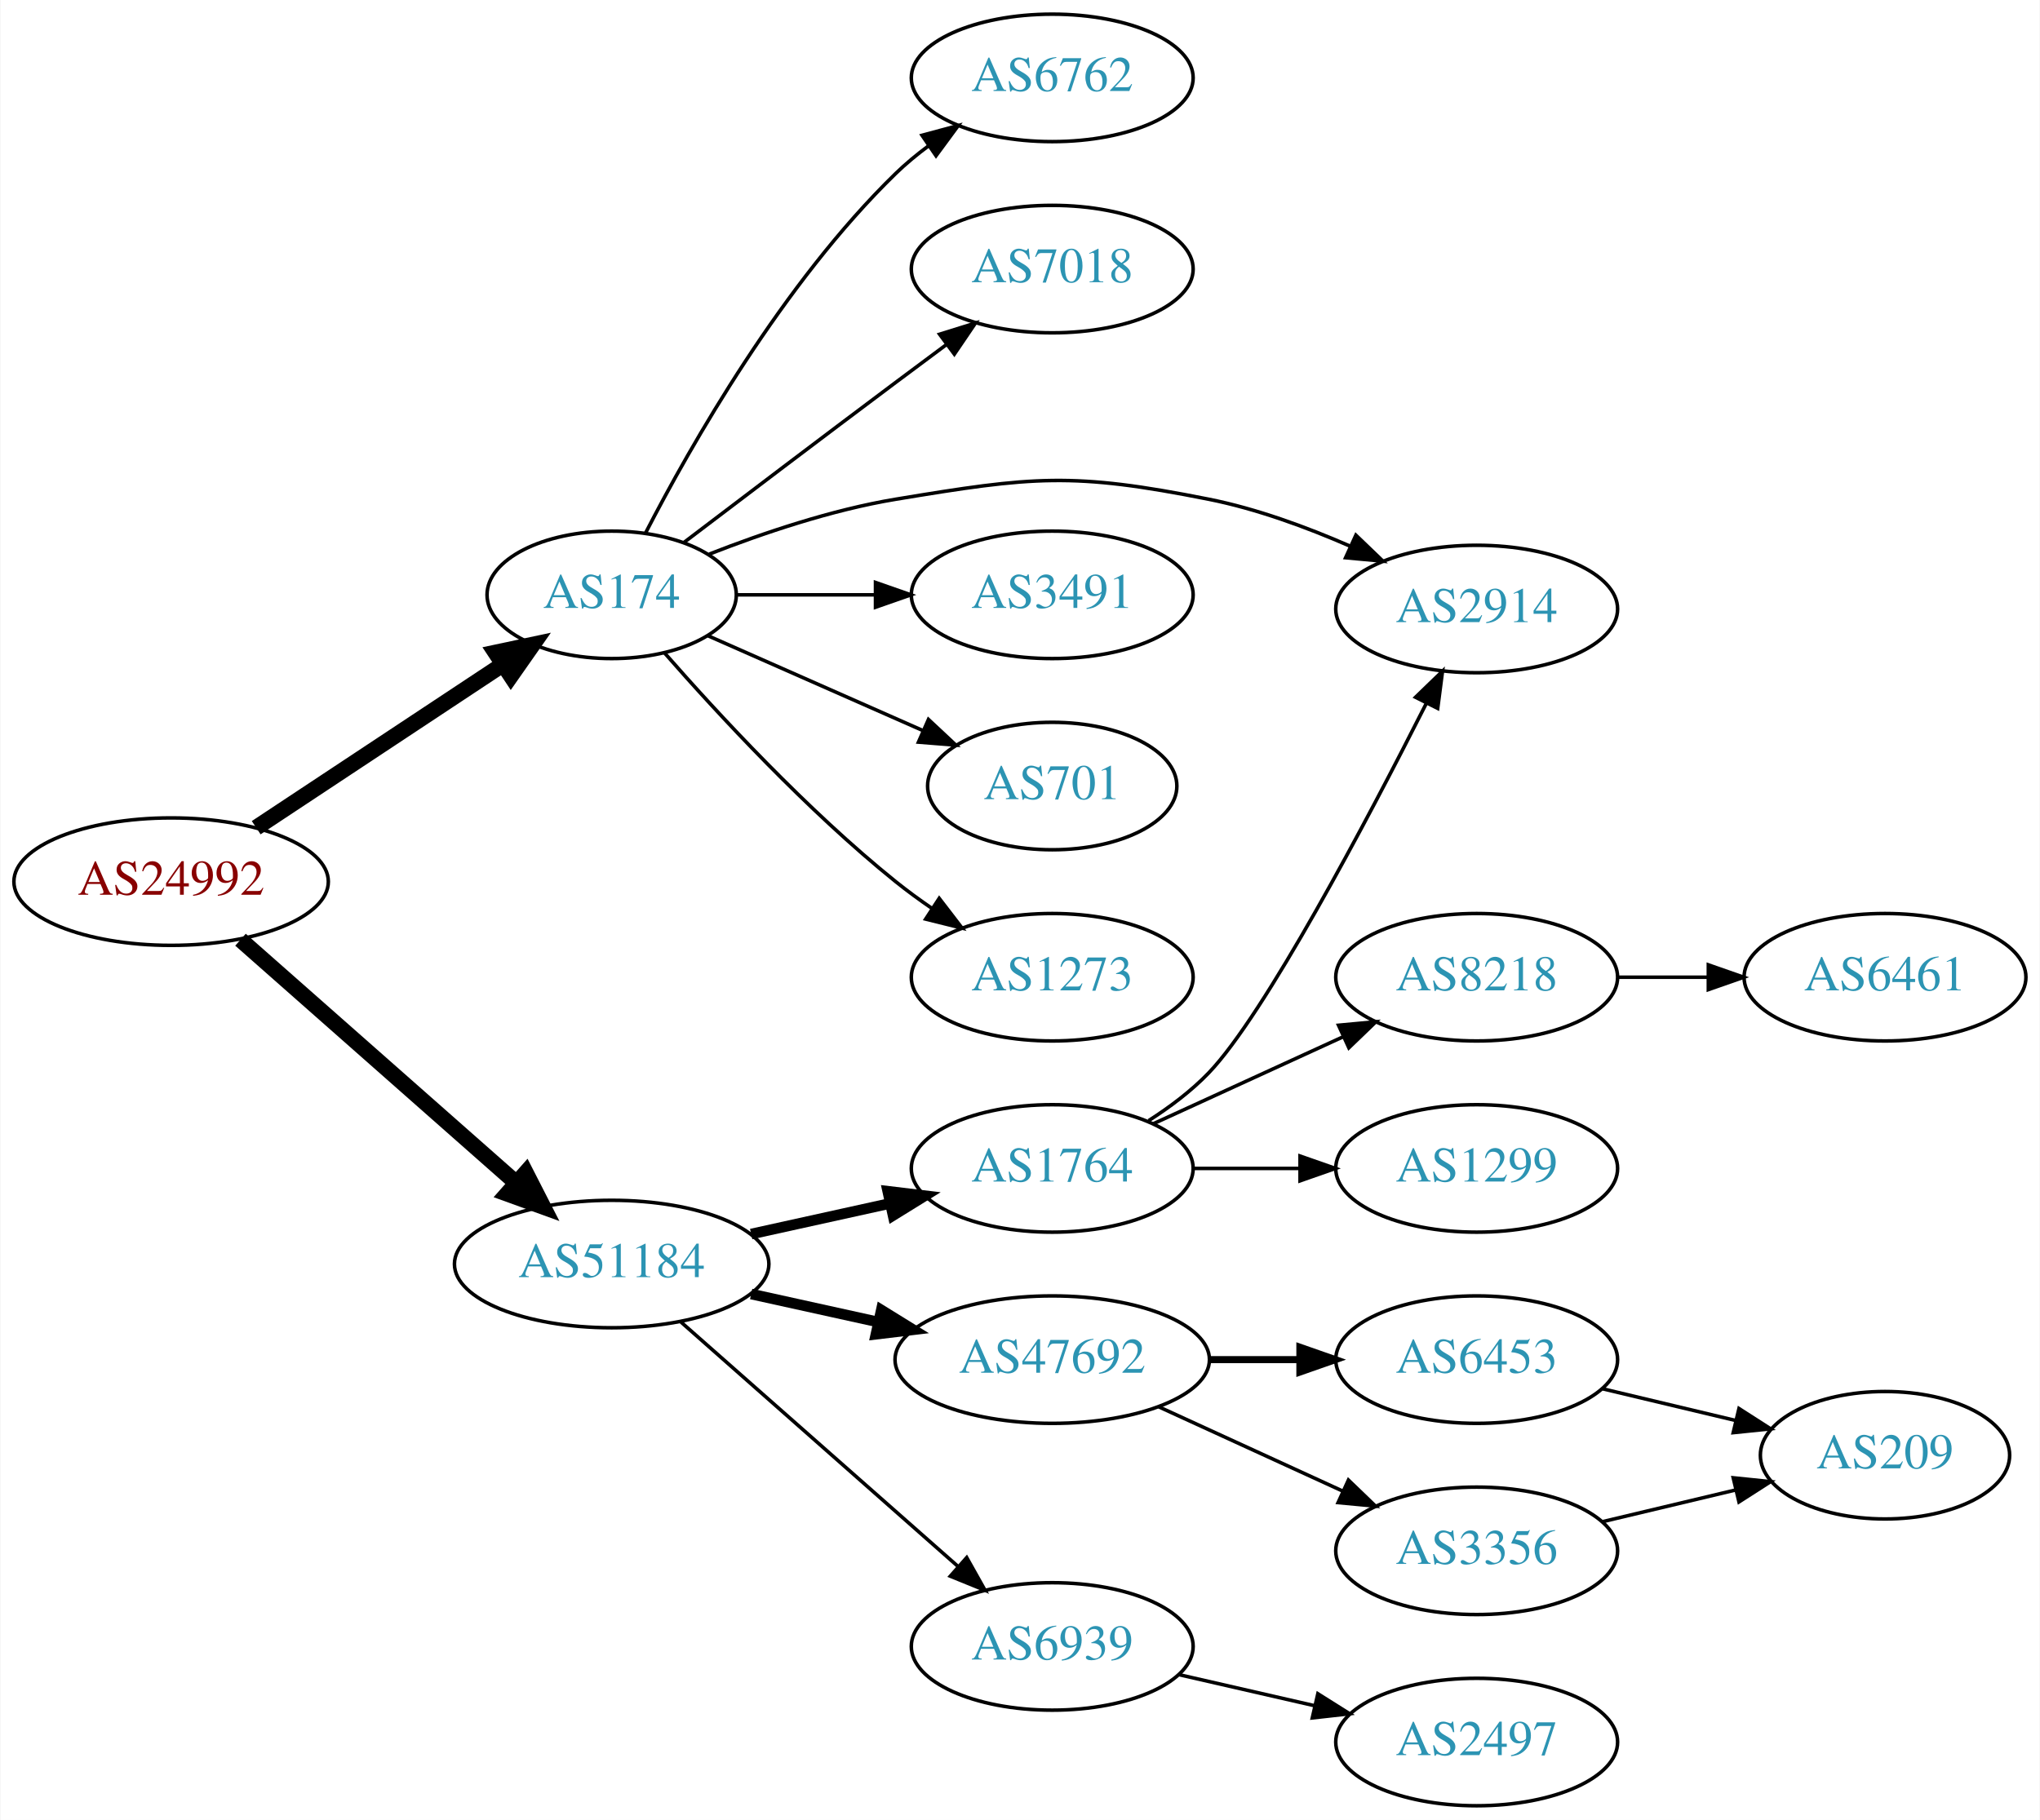
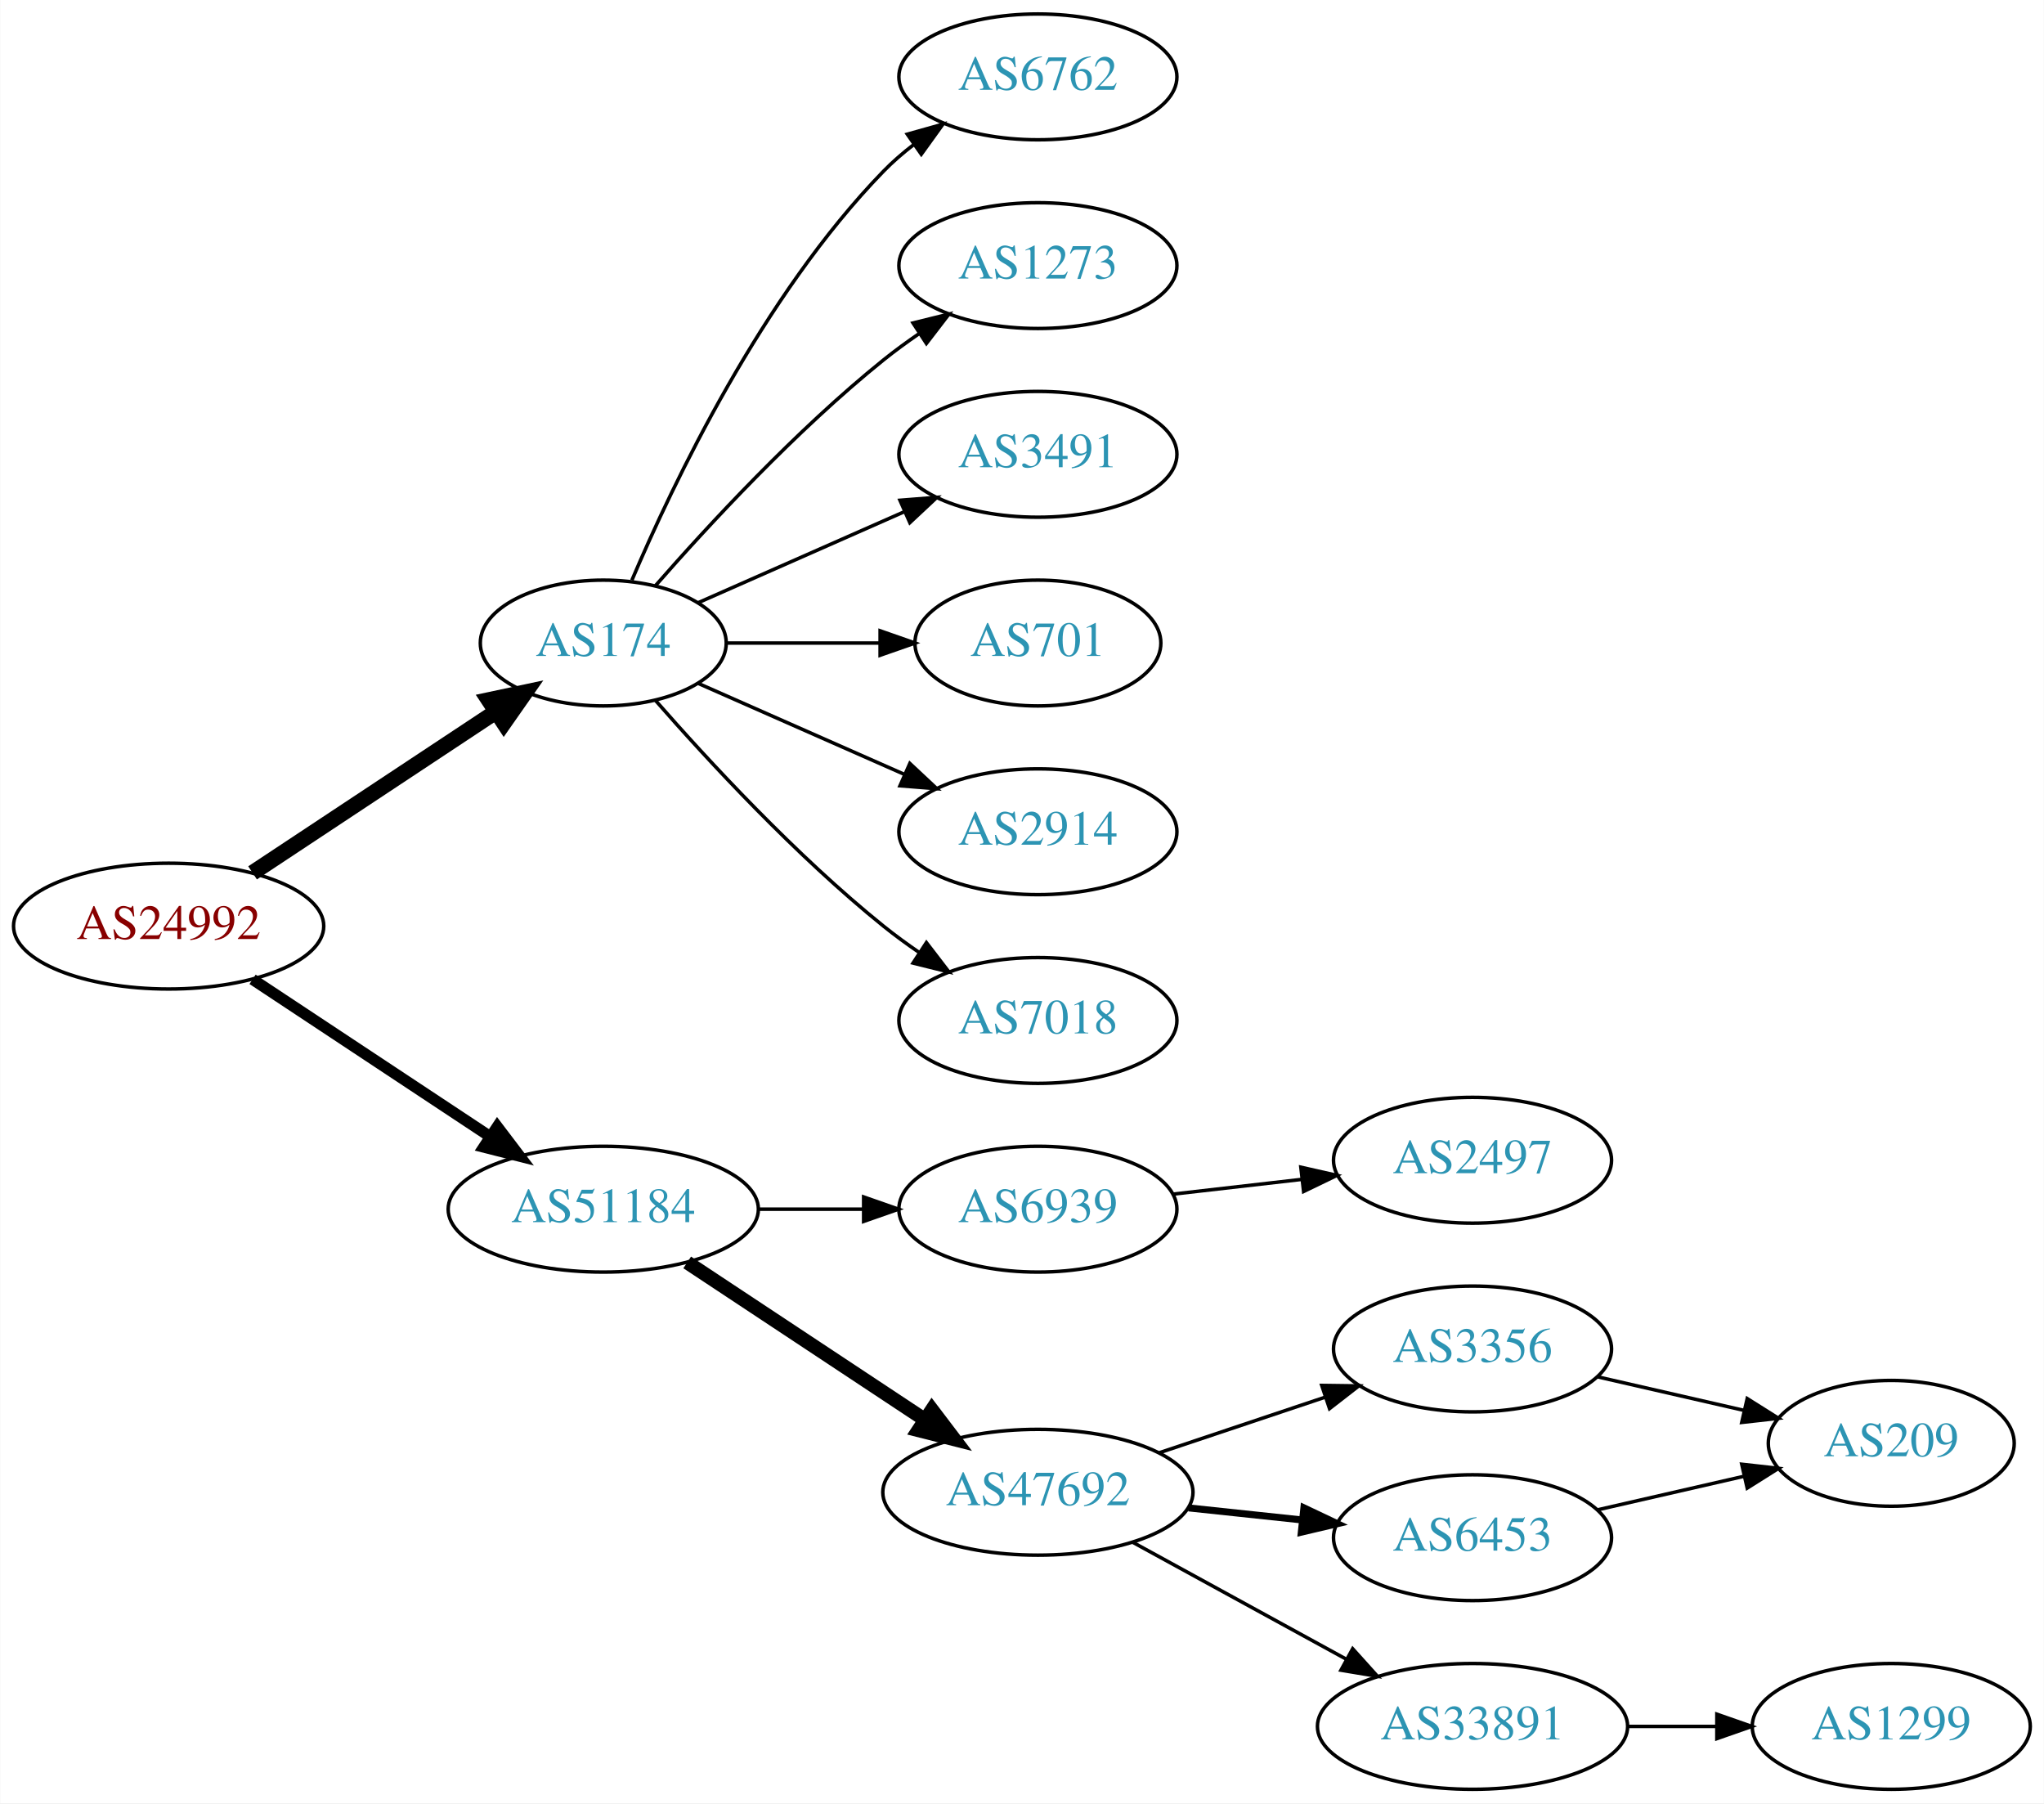
- <svg xmlns="http://www.w3.org/2000/svg" xmlns:xlink="http://www.w3.org/1999/xlink" width="576pt" height="514pt" viewBox="0.00 0.00 575.76 514.00">
-   <g id="graph0" class="graph" transform="scale(1 1) rotate(0) translate(4 510)">
-     <polygon fill="white" stroke="none" points="-4,4 -4,-510 571.762,-510 571.762,4 -4,4" />
+ <svg xmlns="http://www.w3.org/2000/svg" xmlns:xlink="http://www.w3.org/1999/xlink" width="585pt" height="516pt" viewBox="0.00 0.00 584.86 516.00">
+   <g id="graph0" class="graph" transform="scale(1 1) rotate(0) translate(4 512)">
+     <polygon fill="white" stroke="none" points="-4,4 -4,-512 580.862,-512 580.862,4 -4,4" />
    <g id="node1" class="node">
      <g id="a_node1">
        <a xlink:href="/asn/24992" xlink:title="AS24992 ~ DIC - Online Wolf &amp; Co. KG [AT]">
-           <ellipse fill="#ffffff" stroke="black" cx="44.196" cy="-261" rx="44.393" ry="18" />
-           <text text-anchor="middle" x="44.196" y="-257.3" font-family="Times,serif" font-size="14.00" fill="#880000">AS24992</text>
+           <ellipse fill="#ffffff" stroke="black" cx="44.196" cy="-247" rx="44.393" ry="18" />
+           <text text-anchor="middle" x="44.196" y="-243.3" font-family="Times,serif" font-size="14.00" fill="#880000">AS24992</text>
        </a>
      </g>
    </g>
    <g id="node2" class="node">
      <g id="a_node2">
        <a xlink:href="/asn/174" xlink:title="AS174 ~ Cogent Communications [US]">
-           <ellipse fill="#ffffff" stroke="black" cx="168.588" cy="-342" rx="35.194" ry="18" />
-           <text text-anchor="middle" x="168.588" y="-338.3" font-family="Times,serif" font-size="14.00" fill="#2c94b3">AS174</text>
+           <ellipse fill="#ffffff" stroke="black" cx="168.588" cy="-328" rx="35.194" ry="18" />
+           <text text-anchor="middle" x="168.588" y="-324.3" font-family="Times,serif" font-size="14.00" fill="#2c94b3">AS174</text>
        </a>
      </g>
    </g>
    <g id="edge1" class="edge">
-       <path fill="none" stroke="black" stroke-width="4.5" d="M68.217,-276.235C87.936,-289.286 116.46,-308.163 137.894,-322.348" />
-       <polygon fill="black" stroke="black" stroke-width="4.5" points="135.796,-325.681 146.308,-327.917 140.142,-319.114 135.796,-325.681" />
+       <path fill="none" stroke="black" stroke-width="4.5" d="M68.217,-262.235C87.936,-275.286 116.46,-294.163 137.894,-308.348" />
+       <polygon fill="black" stroke="black" stroke-width="4.5" points="135.796,-311.681 146.308,-313.917 140.142,-305.114 135.796,-311.681" />
    </g>
    <g id="node3" class="node">
      <g id="a_node3">
        <a xlink:href="/asn/51184" xlink:title="AS51184 ~ Fonira Telekom GmbH [AT]">
-           <ellipse fill="#ffffff" stroke="black" cx="168.588" cy="-153" rx="44.393" ry="18" />
-           <text text-anchor="middle" x="168.588" y="-149.3" font-family="Times,serif" font-size="14.00" fill="#2c94b3">AS51184</text>
+           <ellipse fill="#ffffff" stroke="black" cx="168.588" cy="-166" rx="44.393" ry="18" />
+           <text text-anchor="middle" x="168.588" y="-162.3" font-family="Times,serif" font-size="14.00" fill="#2c94b3">AS51184</text>
        </a>
      </g>
    </g>
    <g id="edge2" class="edge">
-       <path fill="none" stroke="black" stroke-width="4.5" d="M63.785,-244.597C84.482,-226.333 118.089,-196.678 141.434,-176.079" />
-       <polygon fill="black" stroke="black" stroke-width="4.5" points="144.333,-178.772 149.226,-169.203 139.122,-172.867 144.333,-178.772" />
+       <path fill="none" stroke="black" stroke-width="3.214" d="M68.217,-231.765C87.449,-219.037 115.056,-200.766 136.294,-186.711" />
+       <polygon fill="black" stroke="black" stroke-width="3.214" points="138.263,-189.605 144.67,-181.167 134.4,-183.767 138.263,-189.605" />
    </g>
    <g id="node4" class="node">
      <g id="a_node4">
        <a xlink:href="/asn/6762" xlink:title="AS6762 ~ TELECOM ITALIA SPARKLE S.p.A. [IT]">
-           <ellipse fill="#ffffff" stroke="black" cx="292.98" cy="-488" rx="39.794" ry="18" />
-           <text text-anchor="middle" x="292.98" y="-484.3" font-family="Times,serif" font-size="14.00" fill="#2c94b3">AS6762</text>
+           <ellipse fill="#ffffff" stroke="black" cx="292.98" cy="-490" rx="39.794" ry="18" />
+           <text text-anchor="middle" x="292.98" y="-486.3" font-family="Times,serif" font-size="14.00" fill="#2c94b3">AS6762</text>
        </a>
      </g>
    </g>
    <g id="edge3" class="edge">
-       <path fill="none" stroke="black" d="M178.127,-359.419C190.901,-384.196 216.928,-430.041 248.784,-461 251.628,-463.764 254.802,-466.388 258.101,-468.837" />
-       <polygon fill="black" stroke="black" points="256.217,-471.788 266.448,-474.541 260.167,-466.009 256.217,-471.788" />
+       <path fill="none" stroke="black" d="M176.779,-345.975C188.546,-373.682 214.12,-427.348 248.784,-463 251.404,-465.695 254.345,-468.239 257.428,-470.608" />
+       <polygon fill="black" stroke="black" points="255.594,-473.597 265.796,-476.455 259.603,-467.859 255.594,-473.597" />
    </g>
    <g id="node5" class="node">
      <g id="a_node5">
-         <a xlink:href="/asn/7018" xlink:title="AS7018 ~ AT&amp;T Services, Inc. [US]">
-           <ellipse fill="#ffffff" stroke="black" cx="292.98" cy="-434" rx="39.794" ry="18" />
-           <text text-anchor="middle" x="292.98" y="-430.3" font-family="Times,serif" font-size="14.00" fill="#2c94b3">AS7018</text>
+         <a xlink:href="/asn/1273" xlink:title="AS1273 ~ Vodafone Group PLC [EU]">
+           <ellipse fill="#ffffff" stroke="black" cx="292.98" cy="-436" rx="39.794" ry="18" />
+           <text text-anchor="middle" x="292.98" y="-432.3" font-family="Times,serif" font-size="14.00" fill="#2c94b3">AS1273</text>
        </a>
      </g>
    </g>
    <g id="edge4" class="edge">
-       <path fill="none" stroke="black" d="M189.072,-356.853C205.076,-369.031 228.353,-386.693 248.784,-402 253.359,-405.427 258.218,-409.047 262.962,-412.57" />
-       <polygon fill="black" stroke="black" points="261.175,-415.602 271.293,-418.745 265.344,-409.978 261.175,-415.602" />
+       <path fill="none" stroke="black" d="M183.462,-344.345C198.532,-361.559 223.81,-388.901 248.784,-409 252.04,-411.62 255.565,-414.192 259.149,-416.646" />
+       <polygon fill="black" stroke="black" points="257.237,-419.577 267.522,-422.121 261.068,-413.719 257.237,-419.577" />
    </g>
    <g id="node6" class="node">
      <g id="a_node6">
-         <a xlink:href="/asn/2914" xlink:title="AS2914 ~ NTT America, Inc. [US]">
-           <ellipse fill="#ffffff" stroke="black" cx="412.823" cy="-338" rx="39.794" ry="18" />
-           <text text-anchor="middle" x="412.823" y="-334.3" font-family="Times,serif" font-size="14.00" fill="#2c94b3">AS2914</text>
+         <a xlink:href="/asn/3491" xlink:title="AS3491 ~ PCCW Global, Inc. [US]">
+           <ellipse fill="#ffffff" stroke="black" cx="292.98" cy="-382" rx="39.794" ry="18" />
+           <text text-anchor="middle" x="292.98" y="-378.3" font-family="Times,serif" font-size="14.00" fill="#2c94b3">AS3491</text>
        </a>
      </g>
    </g>
    <g id="edge5" class="edge">
-       <path fill="none" stroke="black" d="M196.145,-353.501C211.26,-359.419 230.727,-366.007 248.784,-369 287.541,-375.425 298.649,-376.682 337.176,-369 350.641,-366.315 364.718,-361.154 376.972,-355.802" />
-       <polygon fill="black" stroke="black" points="378.72,-358.851 386.362,-351.512 375.811,-352.484 378.72,-358.851" />
+       <path fill="none" stroke="black" d="M195.844,-339.584C213.03,-347.167 235.743,-357.188 254.777,-365.586" />
+       <polygon fill="black" stroke="black" points="253.503,-368.849 264.065,-369.684 256.329,-362.445 253.503,-368.849" />
    </g>
    <g id="node7" class="node">
      <g id="a_node7">
-         <a xlink:href="/asn/3491" xlink:title="AS3491 ~ PCCW Global, Inc. [US]">
-           <ellipse fill="#ffffff" stroke="black" cx="292.98" cy="-342" rx="39.794" ry="18" />
-           <text text-anchor="middle" x="292.98" y="-338.3" font-family="Times,serif" font-size="14.00" fill="#2c94b3">AS3491</text>
+         <a xlink:href="/asn/701" xlink:title="AS701 ~ UUNET [US]">
+           <ellipse fill="#ffffff" stroke="black" cx="292.98" cy="-328" rx="35.194" ry="18" />
+           <text text-anchor="middle" x="292.98" y="-324.3" font-family="Times,serif" font-size="14.00" fill="#2c94b3">AS701</text>
        </a>
      </g>
    </g>
    <g id="edge6" class="edge">
-       <path fill="none" stroke="black" d="M204.007,-342C216.058,-342 229.834,-342 242.852,-342" />
-       <polygon fill="black" stroke="black" points="243.081,-345.5 253.081,-342 243.081,-338.5 243.081,-345.5" />
+       <path fill="none" stroke="black" d="M204.007,-328C217.548,-328 233.268,-328 247.642,-328" />
+       <polygon fill="black" stroke="black" points="247.82,-331.5 257.82,-328 247.82,-324.5 247.82,-331.5" />
    </g>
    <g id="node8" class="node">
      <g id="a_node8">
-         <a xlink:href="/asn/701" xlink:title="AS701 ~ UUNET [US]">
-           <ellipse fill="#ffffff" stroke="black" cx="292.98" cy="-288" rx="35.194" ry="18" />
-           <text text-anchor="middle" x="292.98" y="-284.3" font-family="Times,serif" font-size="14.00" fill="#2c94b3">AS701</text>
+         <a xlink:href="/asn/2914" xlink:title="AS2914 ~ NTT America, Inc. [US]">
+           <ellipse fill="#ffffff" stroke="black" cx="292.98" cy="-274" rx="39.794" ry="18" />
+           <text text-anchor="middle" x="292.98" y="-270.3" font-family="Times,serif" font-size="14.00" fill="#2c94b3">AS2914</text>
        </a>
      </g>
    </g>
    <g id="edge7" class="edge">
-       <path fill="none" stroke="black" d="M195.844,-330.416C213.51,-322.621 237.018,-312.25 256.366,-303.713" />
-       <polygon fill="black" stroke="black" points="258.031,-306.804 265.768,-299.565 255.206,-300.4 258.031,-306.804" />
+       <path fill="none" stroke="black" d="M195.844,-316.416C213.03,-308.833 235.743,-298.812 254.777,-290.414" />
+       <polygon fill="black" stroke="black" points="256.329,-293.555 264.065,-286.316 253.503,-287.151 256.329,-293.555" />
    </g>
    <g id="node9" class="node">
      <g id="a_node9">
-         <a xlink:href="/asn/1273" xlink:title="AS1273 ~ Vodafone Group PLC [EU]">
-           <ellipse fill="#ffffff" stroke="black" cx="292.98" cy="-234" rx="39.794" ry="18" />
-           <text text-anchor="middle" x="292.98" y="-230.3" font-family="Times,serif" font-size="14.00" fill="#2c94b3">AS1273</text>
+         <a xlink:href="/asn/7018" xlink:title="AS7018 ~ AT&amp;T Services, Inc. [US]">
+           <ellipse fill="#ffffff" stroke="black" cx="292.98" cy="-220" rx="39.794" ry="18" />
+           <text text-anchor="middle" x="292.98" y="-216.3" font-family="Times,serif" font-size="14.00" fill="#2c94b3">AS7018</text>
        </a>
      </g>
    </g>
    <g id="edge8" class="edge">
-       <path fill="none" stroke="black" d="M183.462,-325.655C198.532,-308.441 223.81,-281.099 248.784,-261 252.04,-258.38 255.565,-255.808 259.149,-253.354" />
-       <polygon fill="black" stroke="black" points="261.068,-256.281 267.522,-247.879 257.237,-250.423 261.068,-256.281" />
+       <path fill="none" stroke="black" d="M183.462,-311.655C198.532,-294.441 223.81,-267.099 248.784,-247 252.04,-244.38 255.565,-241.808 259.149,-239.354" />
+       <polygon fill="black" stroke="black" points="261.068,-242.281 267.522,-233.879 257.237,-236.423 261.068,-242.281" />
    </g>
    <g id="node10" class="node">
      <g id="a_node10">
-         <a xlink:href="/asn/1764" xlink:title="AS1764 ~ NEXTLAYER-AS [AT]">
-           <ellipse fill="#ffffff" stroke="black" cx="292.98" cy="-180" rx="39.794" ry="18" />
-           <text text-anchor="middle" x="292.98" y="-176.3" font-family="Times,serif" font-size="14.00" fill="#2c94b3">AS1764</text>
+         <a xlink:href="/asn/6939" xlink:title="AS6939 ~ Hurricane Electric LLC [US]">
+           <ellipse fill="#ffffff" stroke="black" cx="292.98" cy="-166" rx="39.794" ry="18" />
+           <text text-anchor="middle" x="292.98" y="-162.3" font-family="Times,serif" font-size="14.00" fill="#2c94b3">AS6939</text>
        </a>
      </g>
    </g>
    <g id="edge9" class="edge">
-       <path fill="none" stroke="black" stroke-width="3" d="M207.978,-161.469C220.369,-164.202 234.216,-167.257 247.036,-170.085" />
-       <polygon fill="black" stroke="black" stroke-width="3" points="246.532,-173.558 257.051,-172.295 248.04,-166.722 246.532,-173.558" />
+       <path fill="none" stroke="black" d="M213.084,-166C222.773,-166 233.11,-166 243.002,-166" />
+       <polygon fill="black" stroke="black" points="243.105,-169.5 253.105,-166 243.105,-162.5 243.105,-169.5" />
    </g>
    <g id="node11" class="node">
      <g id="a_node11">
        <a xlink:href="/asn/47692" xlink:title="AS47692 ~ Nessus GmbH [AT]">
-           <ellipse fill="#ffffff" stroke="black" cx="292.98" cy="-126" rx="44.393" ry="18" />
-           <text text-anchor="middle" x="292.98" y="-122.3" font-family="Times,serif" font-size="14.00" fill="#2c94b3">AS47692</text>
+           <ellipse fill="#ffffff" stroke="black" cx="292.98" cy="-85" rx="44.393" ry="18" />
+           <text text-anchor="middle" x="292.98" y="-81.3" font-family="Times,serif" font-size="14.00" fill="#2c94b3">AS47692</text>
        </a>
      </g>
    </g>
    <g id="edge10" class="edge">
-       <path fill="none" stroke="black" stroke-width="3" d="M207.978,-144.531C219.37,-142.018 231.993,-139.233 243.917,-136.603" />
-       <polygon fill="black" stroke="black" stroke-width="3" points="244.716,-140.011 253.727,-134.439 243.208,-133.175 244.716,-140.011" />
+       <path fill="none" stroke="black" stroke-width="4" d="M192.609,-150.765C211.841,-138.037 239.449,-119.766 260.686,-105.711" />
+       <polygon fill="black" stroke="black" stroke-width="4" points="262.655,-108.605 269.063,-100.167 258.792,-102.767 262.655,-108.605" />
    </g>
    <g id="node12" class="node">
      <g id="a_node12">
-         <a xlink:href="/asn/6939" xlink:title="AS6939 ~ Hurricane Electric LLC [US]">
-           <ellipse fill="#ffffff" stroke="black" cx="292.98" cy="-45" rx="39.794" ry="18" />
-           <text text-anchor="middle" x="292.98" y="-41.3" font-family="Times,serif" font-size="14.00" fill="#2c94b3">AS6939</text>
+         <a xlink:href="/asn/2497" xlink:title="AS2497 ~ Internet Initiative Japan Inc. [JP]">
+           <ellipse fill="#ffffff" stroke="black" cx="417.373" cy="-180" rx="39.794" ry="18" />
+           <text text-anchor="middle" x="417.373" y="-176.3" font-family="Times,serif" font-size="14.00" fill="#2c94b3">AS2497</text>
        </a>
      </g>
    </g>
    <g id="edge11" class="edge">
-       <path fill="none" stroke="black" d="M188.177,-136.597C208.994,-118.228 242.87,-88.335 266.23,-67.722" />
-       <polygon fill="black" stroke="black" points="268.833,-70.093 274.016,-60.852 264.202,-64.844 268.833,-70.093" />
-     </g>
-     <g id="edge12" class="edge">
-       <path fill="none" stroke="black" d="M320.21,-193.501C326.221,-197.346 332.277,-201.896 337.176,-207 352.934,-223.412 381.712,-277.942 398.561,-311.253" />
-       <polygon fill="black" stroke="black" points="395.561,-313.077 403.178,-320.44 401.815,-309.933 395.561,-313.077" />
+       <path fill="none" stroke="black" d="M331.701,-170.315C343.334,-171.645 356.301,-173.129 368.522,-174.527" />
+       <polygon fill="black" stroke="black" points="368.233,-178.016 378.566,-175.675 369.029,-171.062 368.233,-178.016" />
    </g>
    <g id="node13" class="node">
      <g id="a_node13">
-         <a xlink:href="/asn/8218" xlink:title="AS8218 ~ legacy Neotelecoms [FR]">
-           <ellipse fill="#ffffff" stroke="black" cx="412.823" cy="-234" rx="39.794" ry="18" />
-           <text text-anchor="middle" x="412.823" y="-230.3" font-family="Times,serif" font-size="14.00" fill="#2c94b3">AS8218</text>
-         </a>
-       </g>
-     </g>
-     <g id="edge13" class="edge">
-       <path fill="none" stroke="black" d="M321.609,-192.661C337.566,-199.973 357.837,-209.261 375.119,-217.181" />
-       <polygon fill="black" stroke="black" points="373.818,-220.435 384.367,-221.419 376.734,-214.071 373.818,-220.435" />
+         <a xlink:href="/asn/3356" xlink:title="AS3356 ~ Level 3 Parent, LLC [US]">
+           <ellipse fill="#ffffff" stroke="black" cx="417.373" cy="-126" rx="39.794" ry="18" />
+           <text text-anchor="middle" x="417.373" y="-122.3" font-family="Times,serif" font-size="14.00" fill="#2c94b3">AS3356</text>
+         </a>
+       </g>
+     </g>
+     <g id="edge12" class="edge">
+       <path fill="none" stroke="black" d="M327.749,-96.312C342.375,-101.212 359.638,-106.994 375.023,-112.148" />
+       <polygon fill="black" stroke="black" points="374.222,-115.571 384.816,-115.429 376.446,-108.934 374.222,-115.571" />
    </g>
    <g id="node14" class="node">
      <g id="a_node14">
-         <a xlink:href="/asn/1299" xlink:title="AS1299 ~ Telia Carrier [EU]">
-           <ellipse fill="#ffffff" stroke="black" cx="412.823" cy="-180" rx="39.794" ry="18" />
-           <text text-anchor="middle" x="412.823" y="-176.3" font-family="Times,serif" font-size="14.00" fill="#2c94b3">AS1299</text>
-         </a>
-       </g>
-     </g>
-     <g id="edge14" class="edge">
-       <path fill="none" stroke="black" d="M332.893,-180C342.446,-180 352.796,-180 362.759,-180" />
-       <polygon fill="black" stroke="black" points="362.951,-183.5 372.951,-180 362.951,-176.5 362.951,-183.5" />
+         <a xlink:href="/asn/6453" xlink:title="AS6453 ~ TATA COMMUNICATIONS (AMERICA) INC [US]">
+           <ellipse fill="#ffffff" stroke="black" cx="417.373" cy="-72" rx="39.794" ry="18" />
+           <text text-anchor="middle" x="417.373" y="-68.3" font-family="Times,serif" font-size="14.00" fill="#2c94b3">AS6453</text>
+         </a>
+       </g>
+     </g>
+     <g id="edge13" class="edge">
+       <path fill="none" stroke="black" stroke-width="2" d="M336.101,-80.526C346.581,-79.413 357.891,-78.212 368.62,-77.072" />
+       <polygon fill="black" stroke="black" stroke-width="2" points="369.109,-80.54 378.683,-76.003 368.37,-73.579 369.109,-80.54" />
    </g>
    <g id="node15" class="node">
      <g id="a_node15">
-         <a xlink:href="/asn/6453" xlink:title="AS6453 ~ TATA COMMUNICATIONS (AMERICA) INC [US]">
-           <ellipse fill="#ffffff" stroke="black" cx="412.823" cy="-126" rx="39.794" ry="18" />
-           <text text-anchor="middle" x="412.823" y="-122.3" font-family="Times,serif" font-size="14.00" fill="#2c94b3">AS6453</text>
-         </a>
-       </g>
-     </g>
-     <g id="edge15" class="edge">
-       <path fill="none" stroke="black" stroke-width="2" d="M337.191,-126C345.504,-126 354.267,-126 362.749,-126" />
-       <polygon fill="black" stroke="black" stroke-width="2" points="362.908,-129.5 372.908,-126 362.908,-122.5 362.908,-129.5" />
+         <a xlink:href="/asn/33891" xlink:title="AS33891 ~ CORE-BACKBONE GMBH GLOBAL NETWORK [DE]">
+           <ellipse fill="#ffffff" stroke="black" cx="417.373" cy="-18" rx="44.393" ry="18" />
+           <text text-anchor="middle" x="417.373" y="-14.3" font-family="Times,serif" font-size="14.00" fill="#2c94b3">AS33891</text>
+         </a>
+       </g>
+     </g>
+     <g id="edge14" class="edge">
+       <path fill="none" stroke="black" d="M320.237,-70.627C338.064,-60.868 361.84,-47.852 381.287,-37.207" />
+       <polygon fill="black" stroke="black" points="383.069,-40.221 390.16,-32.349 379.707,-34.081 383.069,-40.221" />
    </g>
    <g id="node16" class="node">
      <g id="a_node16">
-         <a xlink:href="/asn/3356" xlink:title="AS3356 ~ Level 3 Parent, LLC [US]">
-           <ellipse fill="#ffffff" stroke="black" cx="412.823" cy="-72" rx="39.794" ry="18" />
-           <text text-anchor="middle" x="412.823" y="-68.3" font-family="Times,serif" font-size="14.00" fill="#2c94b3">AS3356</text>
-         </a>
-       </g>
+         <a xlink:href="/asn/209" xlink:title="AS209 ~ CenturyLink Communications, LLC [US]">
+           <ellipse fill="#ffffff" stroke="black" cx="537.215" cy="-99" rx="35.194" ry="18" />
+           <text text-anchor="middle" x="537.215" y="-95.3" font-family="Times,serif" font-size="14.00" fill="#2c94b3">AS209</text>
+         </a>
+       </g>
+     </g>
+     <g id="edge15" class="edge">
+       <path fill="none" stroke="black" d="M453.092,-118.045C466.184,-115.045 481.207,-111.604 494.847,-108.478" />
+       <polygon fill="black" stroke="black" points="495.989,-111.807 504.955,-106.162 494.425,-104.984 495.989,-111.807" />
    </g>
    <g id="edge16" class="edge">
-       <path fill="none" stroke="black" d="M323.11,-112.652C338.721,-105.498 358.119,-96.609 374.791,-88.969" />
-       <polygon fill="black" stroke="black" points="376.61,-91.986 384.243,-84.638 373.694,-85.622 376.61,-91.986" />
-     </g>
-     <g id="node19" class="node">
-       <g id="a_node19">
-         <a xlink:href="/asn/2497" xlink:title="AS2497 ~ Internet Initiative Japan Inc. [JP]">
-           <ellipse fill="#ffffff" stroke="black" cx="412.823" cy="-18" rx="39.794" ry="18" />
-           <text text-anchor="middle" x="412.823" y="-14.3" font-family="Times,serif" font-size="14.00" fill="#2c94b3">AS2497</text>
-         </a>
-       </g>
-     </g>
-     <g id="edge20" class="edge">
-       <path fill="none" stroke="black" d="M328.7,-37.045C340.7,-34.296 354.32,-31.175 367.013,-28.267" />
-       <polygon fill="black" stroke="black" points="367.979,-31.636 376.945,-25.991 366.415,-24.813 367.979,-31.636" />
+       <path fill="none" stroke="black" d="M453.092,-79.955C466.184,-82.955 481.207,-86.397 494.847,-89.522" />
+       <polygon fill="black" stroke="black" points="494.425,-93.016 504.955,-91.838 495.989,-86.193 494.425,-93.016" />
    </g>
    <g id="node17" class="node">
      <g id="a_node17">
-         <a xlink:href="/asn/6461" xlink:title="AS6461 ~ Zayo Bandwidth [US]">
-           <ellipse fill="#ffffff" stroke="black" cx="528.116" cy="-234" rx="39.794" ry="18" />
-           <text text-anchor="middle" x="528.116" y="-230.3" font-family="Times,serif" font-size="14.00" fill="#2c94b3">AS6461</text>
+         <a xlink:href="/asn/1299" xlink:title="AS1299 ~ Telia Carrier [EU]">
+           <ellipse fill="#ffffff" stroke="black" cx="537.215" cy="-18" rx="39.794" ry="18" />
+           <text text-anchor="middle" x="537.215" y="-14.3" font-family="Times,serif" font-size="14.00" fill="#2c94b3">AS1299</text>
        </a>
      </g>
    </g>
    <g id="edge17" class="edge">
-       <path fill="none" stroke="black" d="M452.495,-234C460.698,-234 469.462,-234 477.994,-234" />
-       <polygon fill="black" stroke="black" points="478.233,-237.5 488.233,-234 478.233,-230.5 478.233,-237.5" />
-     </g>
-     <g id="node18" class="node">
-       <g id="a_node18">
-         <a xlink:href="/asn/209" xlink:title="AS209 ~ CenturyLink Communications, LLC [US]">
-           <ellipse fill="#ffffff" stroke="black" cx="528.116" cy="-99" rx="35.194" ry="18" />
-           <text text-anchor="middle" x="528.116" y="-95.3" font-family="Times,serif" font-size="14.00" fill="#2c94b3">AS209</text>
-         </a>
-       </g>
-     </g>
-     <g id="edge19" class="edge">
-       <path fill="none" stroke="black" d="M448.43,-117.752C460.225,-114.942 473.529,-111.771 485.797,-108.847" />
-       <polygon fill="black" stroke="black" points="486.886,-112.186 495.802,-106.463 485.263,-105.376 486.886,-112.186" />
-     </g>
-     <g id="edge18" class="edge">
-       <path fill="none" stroke="black" d="M448.43,-80.248C460.225,-83.058 473.529,-86.229 485.797,-89.153" />
-       <polygon fill="black" stroke="black" points="485.263,-92.624 495.802,-91.537 486.886,-85.814 485.263,-92.624" />
+       <path fill="none" stroke="black" d="M461.584,-18C469.896,-18 478.659,-18 487.141,-18" />
+       <polygon fill="black" stroke="black" points="487.3,-21.5 497.3,-18 487.3,-14.5 487.3,-21.5" />
    </g>
  </g>
</svg>
